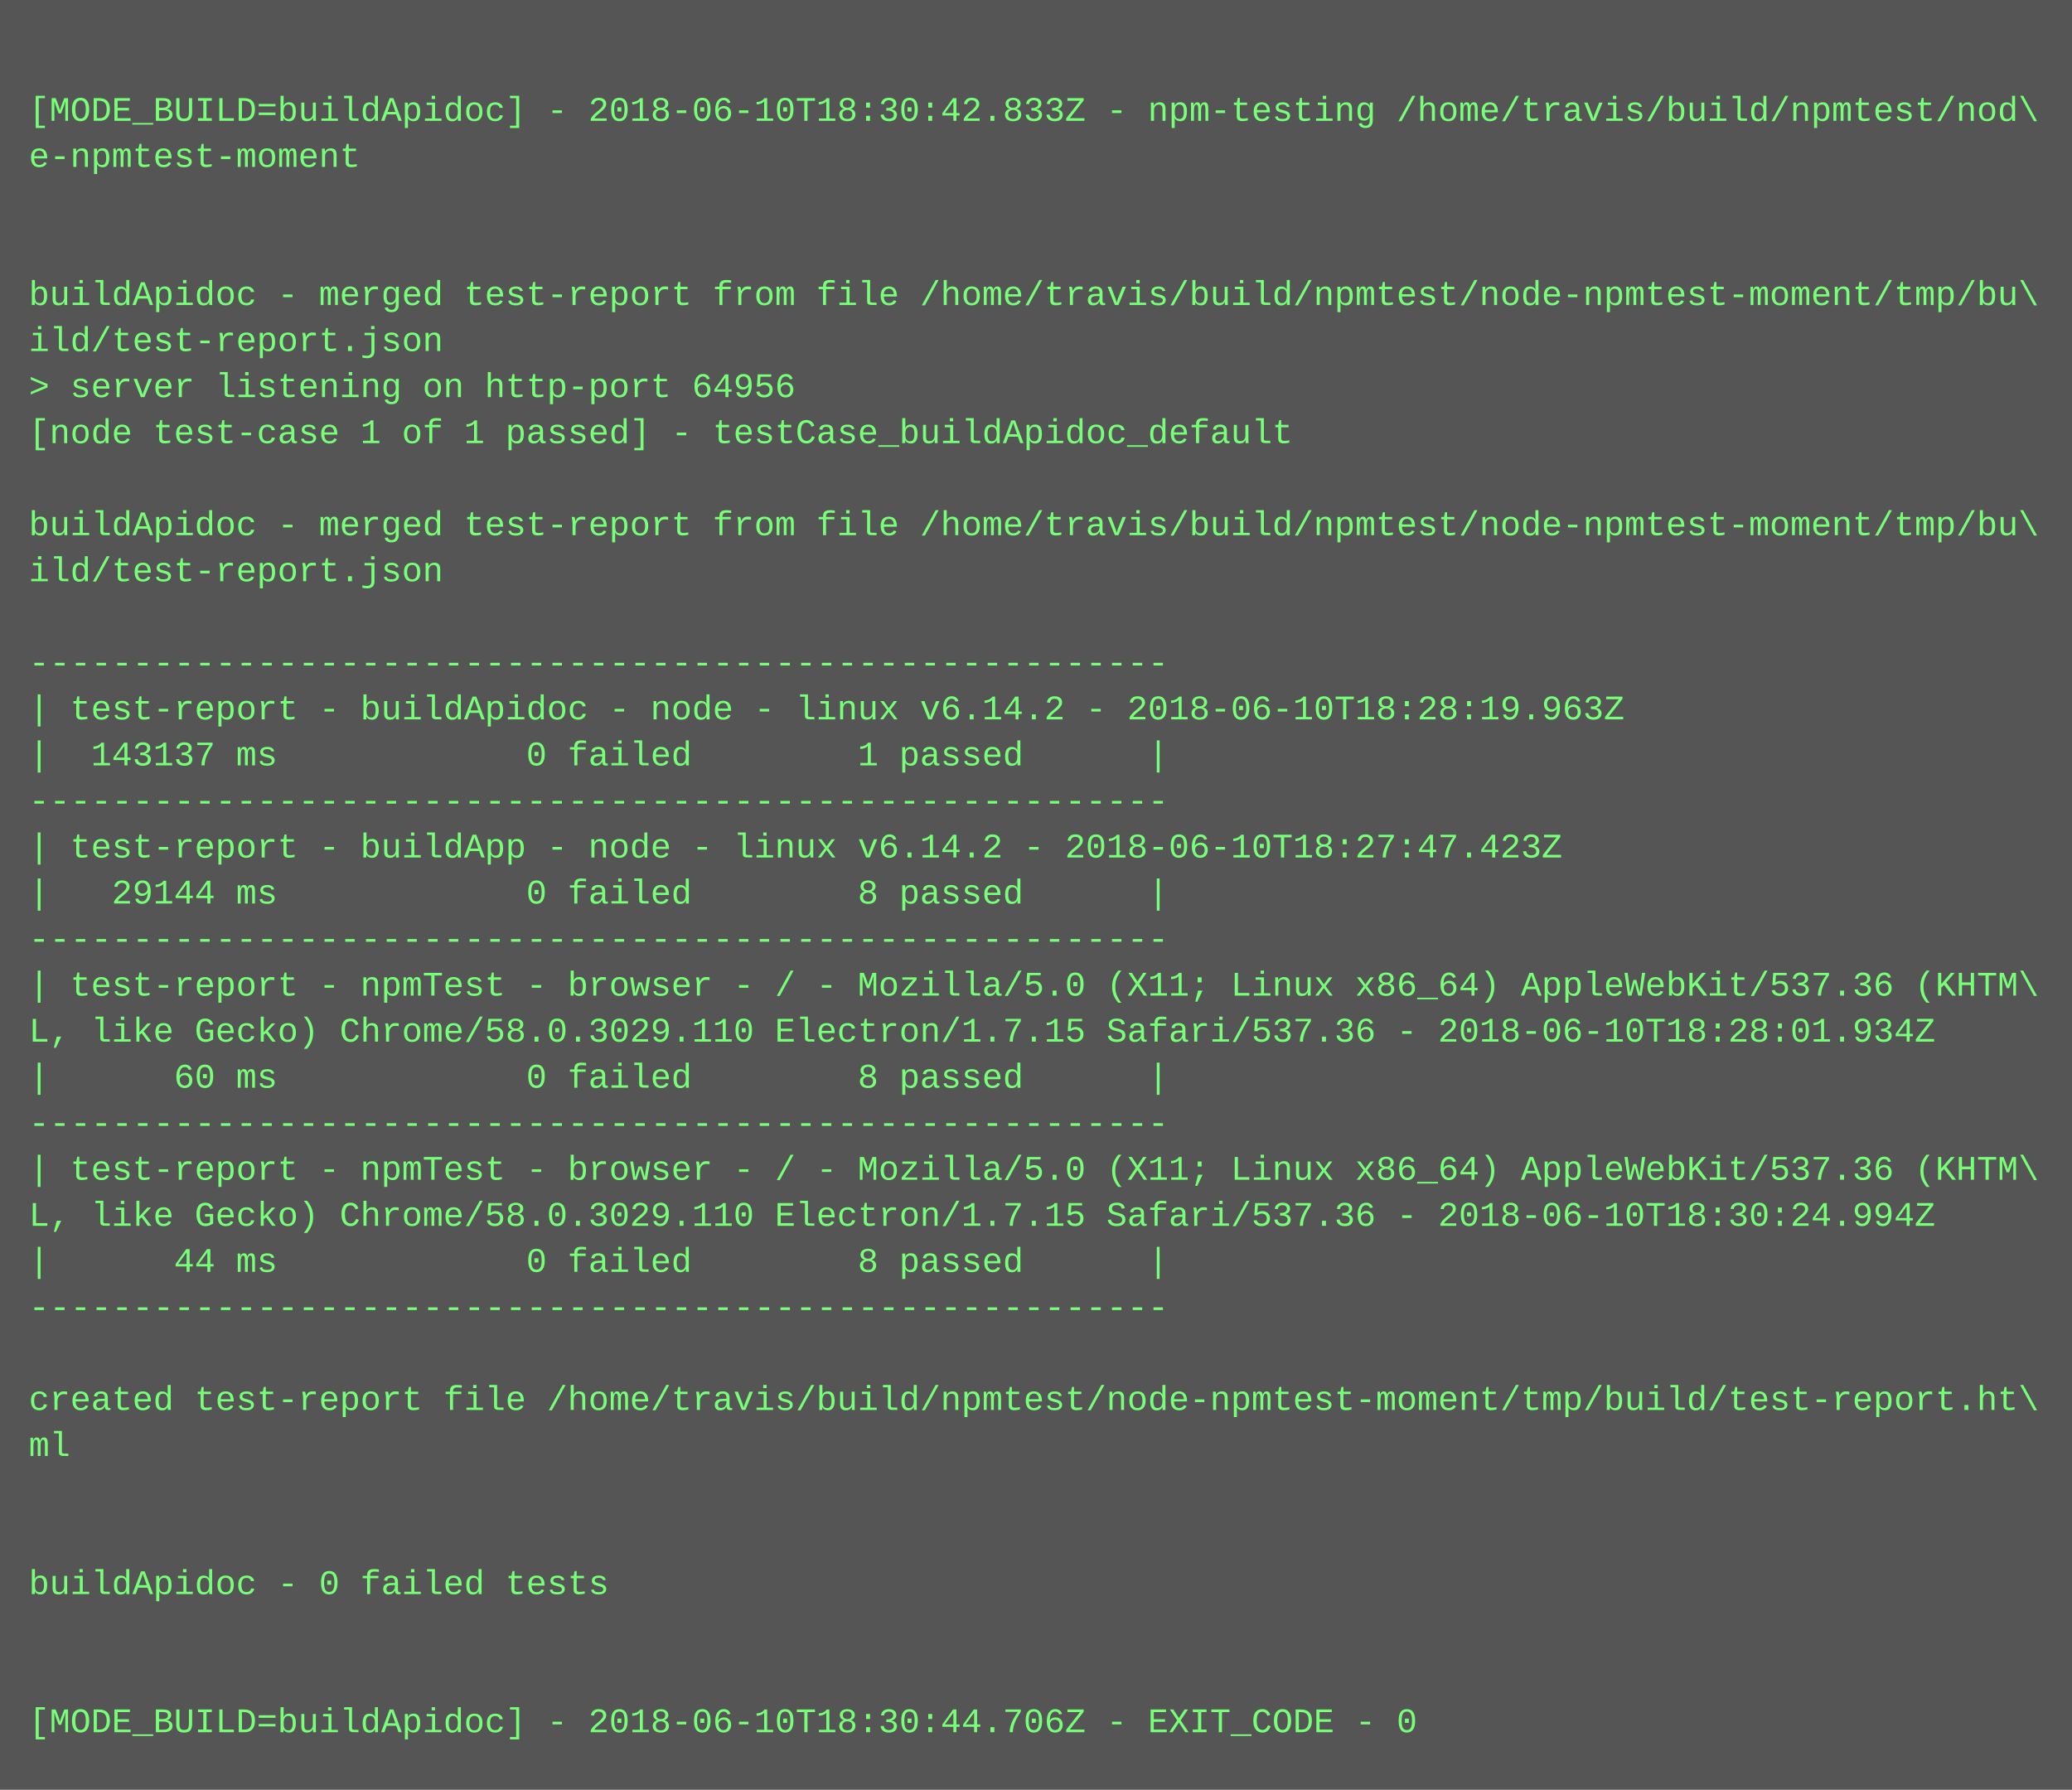
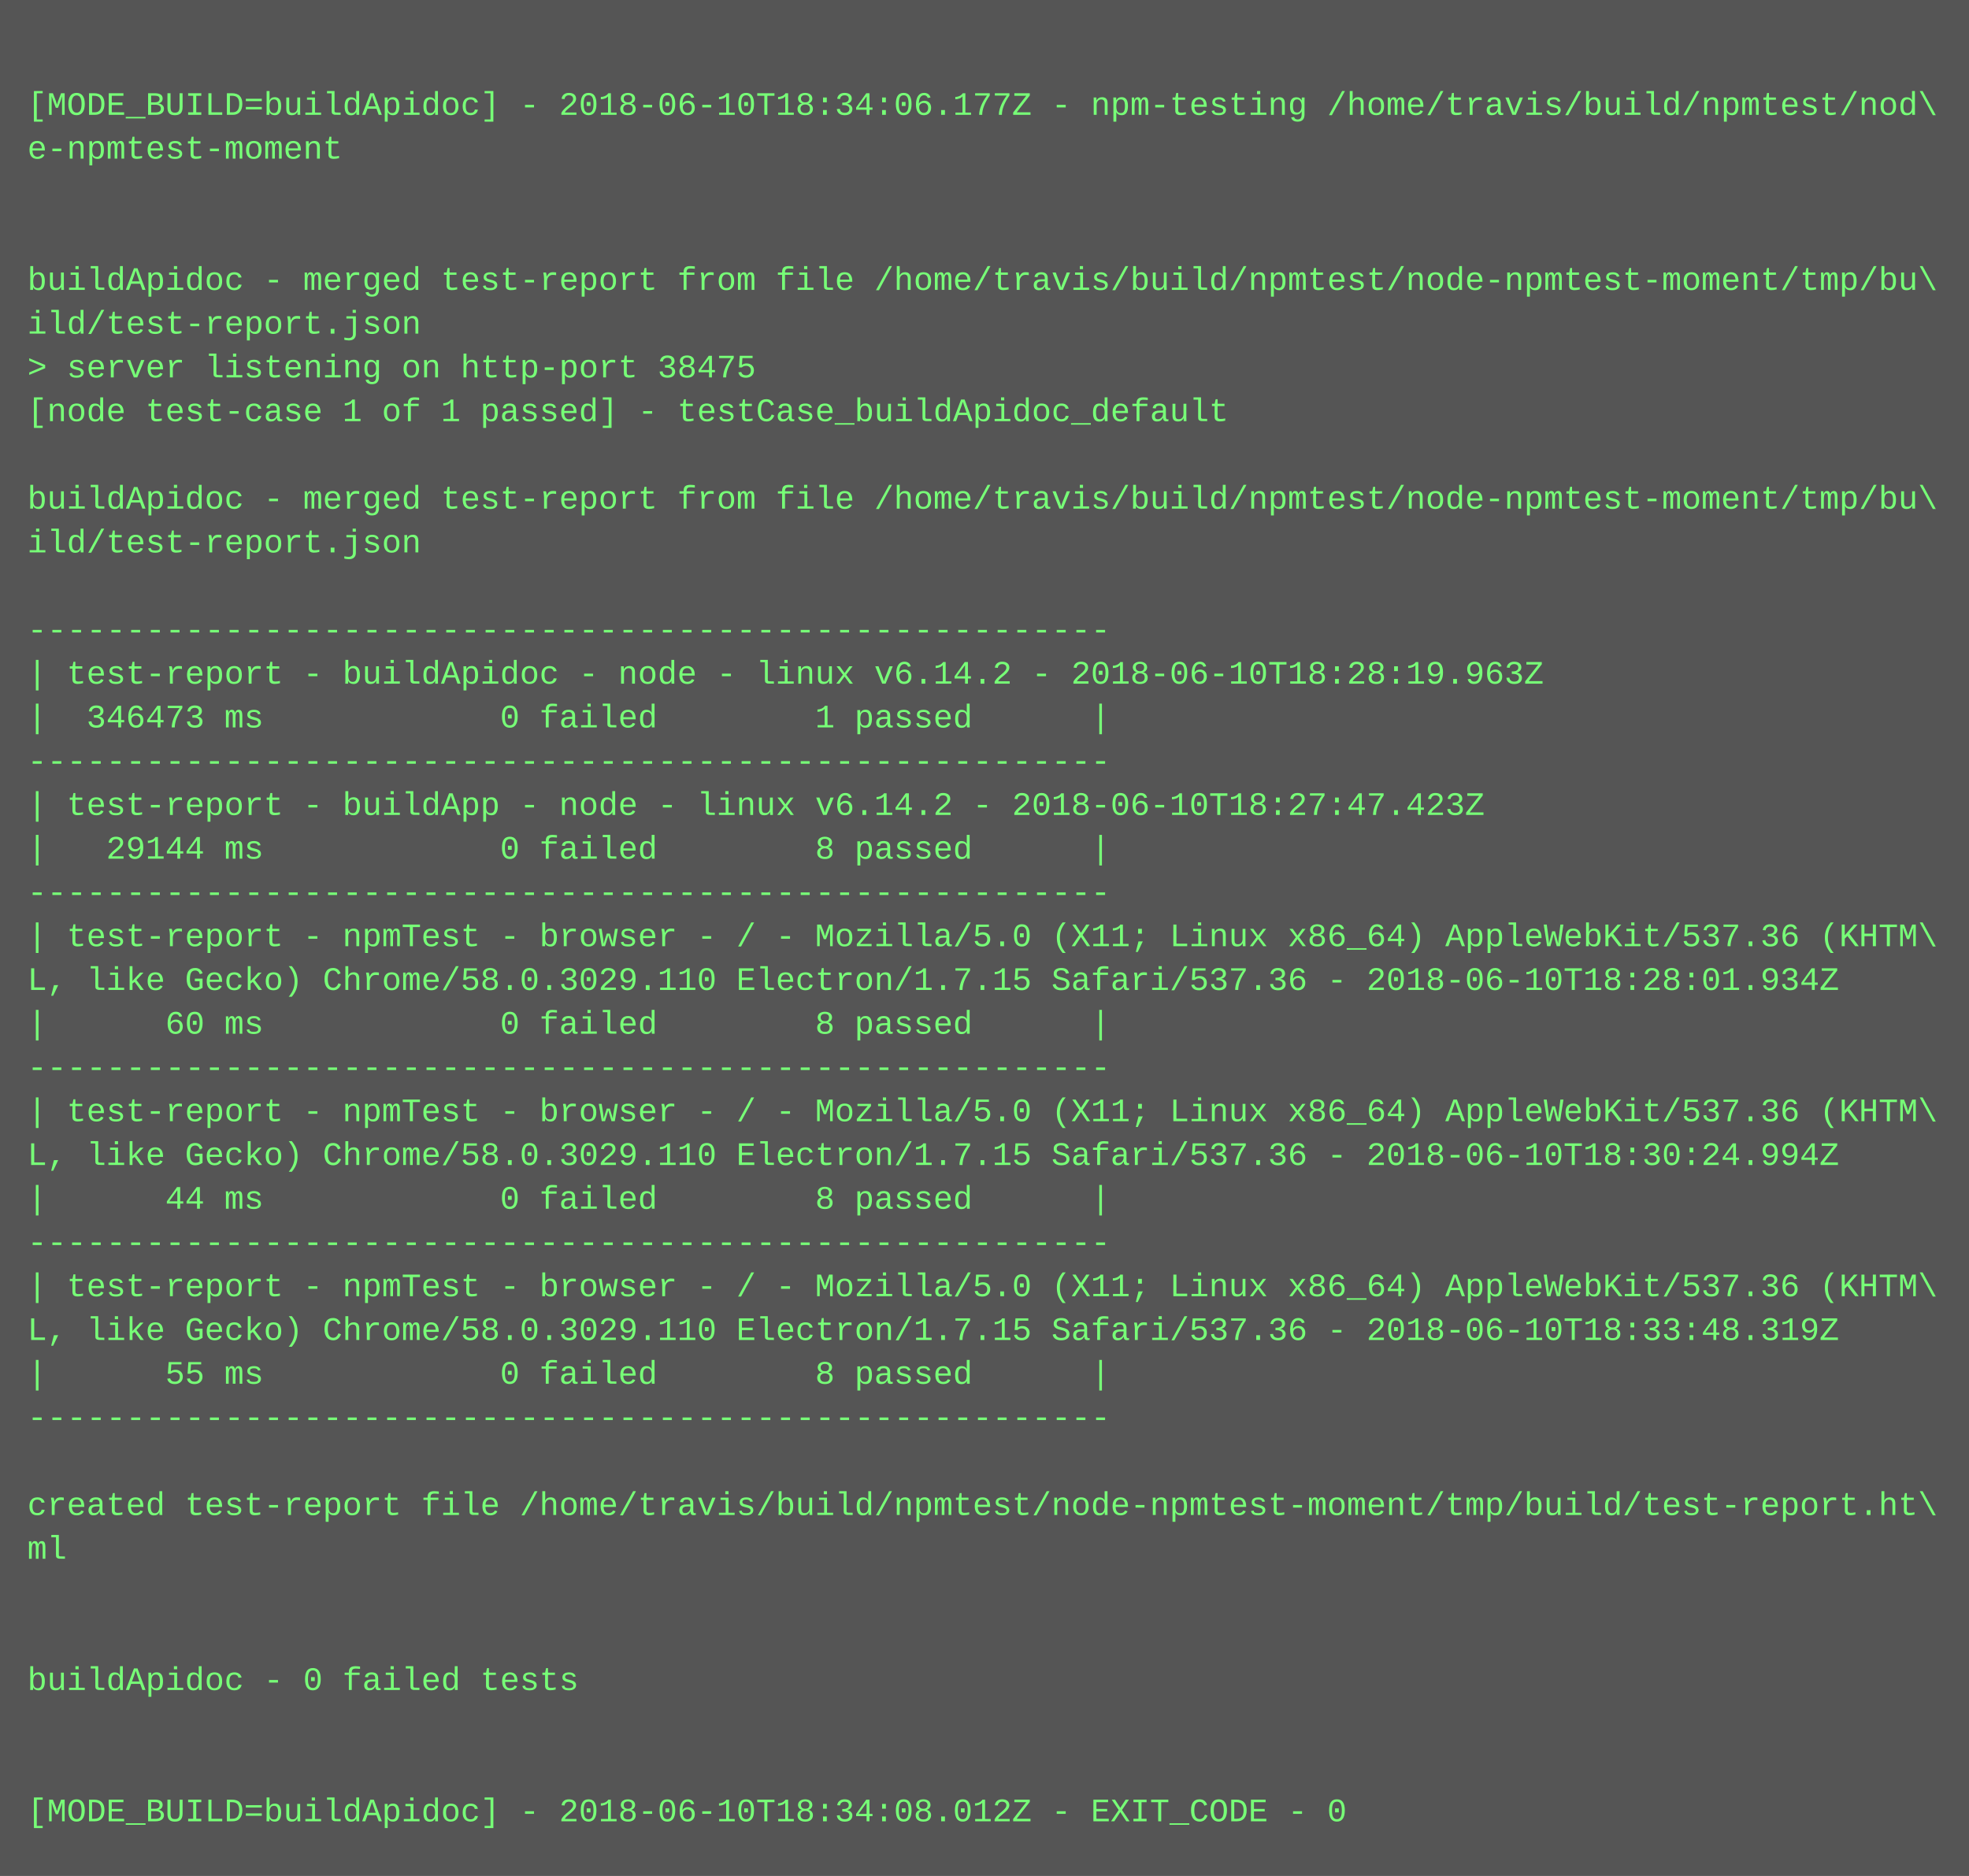
- <svg xmlns="http://www.w3.org/2000/svg" height="622" width="720">
-   <rect height="622" fill="#555" width="720" />
+ <svg xmlns="http://www.w3.org/2000/svg" height="686" width="720">
+   <rect height="686" fill="#555" width="720" />
  <text fill="#7f7" font-family="Courier New" font-size="12" xml:space="preserve">
    <tspan x="10" y="26" />
-     <tspan x="10" y="42">[MODE_BUILD=buildApidoc] - 2018-06-10T18:30:42.833Z - npm-testing /home/travis/build/npmtest/nod\</tspan>
+     <tspan x="10" y="42">[MODE_BUILD=buildApidoc] - 2018-06-10T18:34:06.177Z - npm-testing /home/travis/build/npmtest/nod\</tspan>
    <tspan x="10" y="58">e-npmtest-moment</tspan>
    <tspan x="10" y="74" />
    <tspan x="10" y="90" />
    <tspan x="10" y="106">buildApidoc - merged test-report from file /home/travis/build/npmtest/node-npmtest-moment/tmp/bu\</tspan>
    <tspan x="10" y="122">ild/test-report.json</tspan>
-     <tspan x="10" y="138">&gt; server listening on http-port 64956</tspan>
+     <tspan x="10" y="138">&gt; server listening on http-port 38475</tspan>
    <tspan x="10" y="154">[node test-case 1 of 1 passed] - testCase_buildApidoc_default</tspan>
    <tspan x="10" y="170" />
    <tspan x="10" y="186">buildApidoc - merged test-report from file /home/travis/build/npmtest/node-npmtest-moment/tmp/bu\</tspan>
    <tspan x="10" y="202">ild/test-report.json</tspan>
    <tspan x="10" y="218" />
    <tspan x="10" y="234">-------------------------------------------------------</tspan>
    <tspan x="10" y="250">| test-report - buildApidoc - node - linux v6.14.2 - 2018-06-10T18:28:19.963Z</tspan>
-     <tspan x="10" y="266">|  143137 ms            0 failed        1 passed      |</tspan>
+     <tspan x="10" y="266">|  346473 ms            0 failed        1 passed      |</tspan>
    <tspan x="10" y="282">-------------------------------------------------------</tspan>
    <tspan x="10" y="298">| test-report - buildApp - node - linux v6.14.2 - 2018-06-10T18:27:47.423Z</tspan>
    <tspan x="10" y="314">|   29144 ms            0 failed        8 passed      |</tspan>
    <tspan x="10" y="330">-------------------------------------------------------</tspan>
    <tspan x="10" y="346">| test-report - npmTest - browser - / - Mozilla/5.0 (X11; Linux x86_64) AppleWebKit/537.36 (KHTM\</tspan>
    <tspan x="10" y="362">L, like Gecko) Chrome/58.0.3029.110 Electron/1.7.15 Safari/537.36 - 2018-06-10T18:28:01.934Z</tspan>
    <tspan x="10" y="378">|      60 ms            0 failed        8 passed      |</tspan>
    <tspan x="10" y="394">-------------------------------------------------------</tspan>
    <tspan x="10" y="410">| test-report - npmTest - browser - / - Mozilla/5.0 (X11; Linux x86_64) AppleWebKit/537.36 (KHTM\</tspan>
    <tspan x="10" y="426">L, like Gecko) Chrome/58.0.3029.110 Electron/1.7.15 Safari/537.36 - 2018-06-10T18:30:24.994Z</tspan>
    <tspan x="10" y="442">|      44 ms            0 failed        8 passed      |</tspan>
    <tspan x="10" y="458">-------------------------------------------------------</tspan>
-     <tspan x="10" y="474" />
-     <tspan x="10" y="490">created test-report file /home/travis/build/npmtest/node-npmtest-moment/tmp/build/test-report.ht\</tspan>
-     <tspan x="10" y="506">ml</tspan>
-     <tspan x="10" y="522" />
+     <tspan x="10" y="474">| test-report - npmTest - browser - / - Mozilla/5.0 (X11; Linux x86_64) AppleWebKit/537.36 (KHTM\</tspan>
+     <tspan x="10" y="490">L, like Gecko) Chrome/58.0.3029.110 Electron/1.7.15 Safari/537.36 - 2018-06-10T18:33:48.319Z</tspan>
+     <tspan x="10" y="506">|      55 ms            0 failed        8 passed      |</tspan>
+     <tspan x="10" y="522">-------------------------------------------------------</tspan>
    <tspan x="10" y="538" />
-     <tspan x="10" y="554">buildApidoc - 0 failed tests</tspan>
-     <tspan x="10" y="570" />
+     <tspan x="10" y="554">created test-report file /home/travis/build/npmtest/node-npmtest-moment/tmp/build/test-report.ht\</tspan>
+     <tspan x="10" y="570">ml</tspan>
    <tspan x="10" y="586" />
-     <tspan x="10" y="602">[MODE_BUILD=buildApidoc] - 2018-06-10T18:30:44.706Z - EXIT_CODE - 0</tspan>
+     <tspan x="10" y="602" />
+     <tspan x="10" y="618">buildApidoc - 0 failed tests</tspan>
+     <tspan x="10" y="634" />
+     <tspan x="10" y="650" />
+     <tspan x="10" y="666">[MODE_BUILD=buildApidoc] - 2018-06-10T18:34:08.012Z - EXIT_CODE - 0</tspan>
  </text>
</svg>
